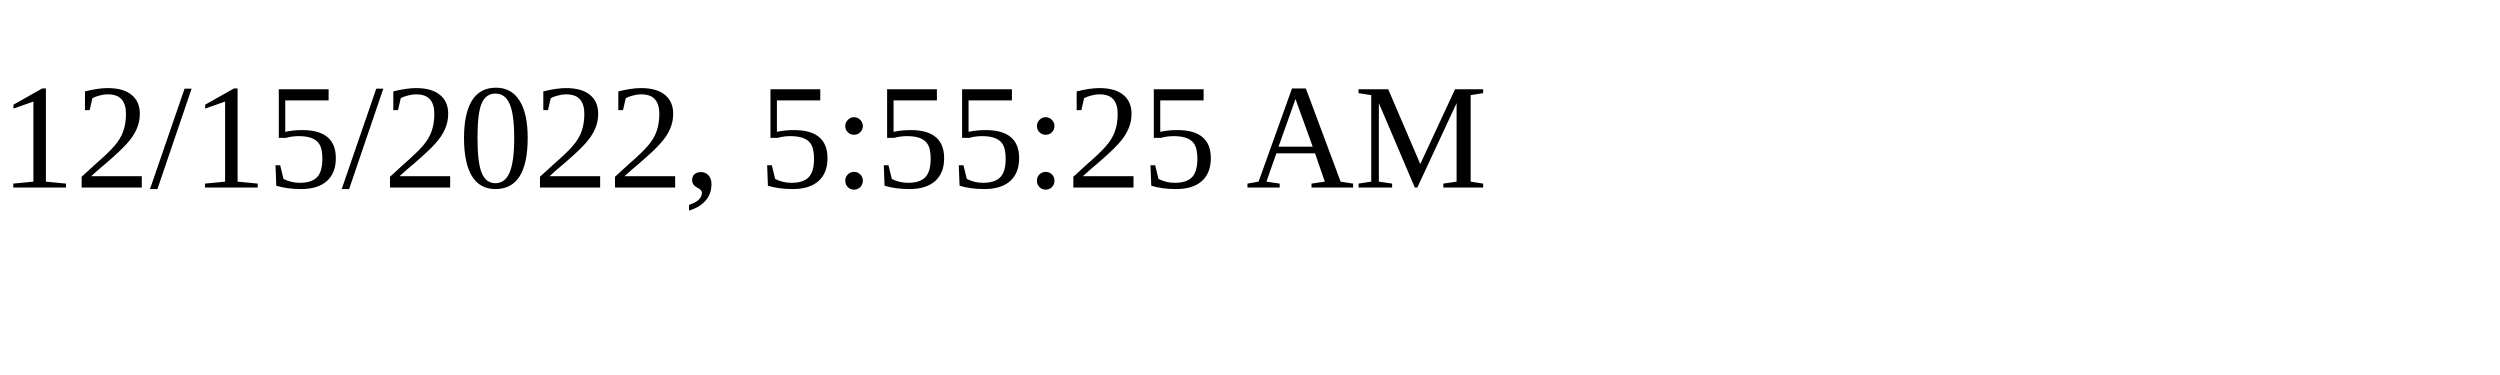
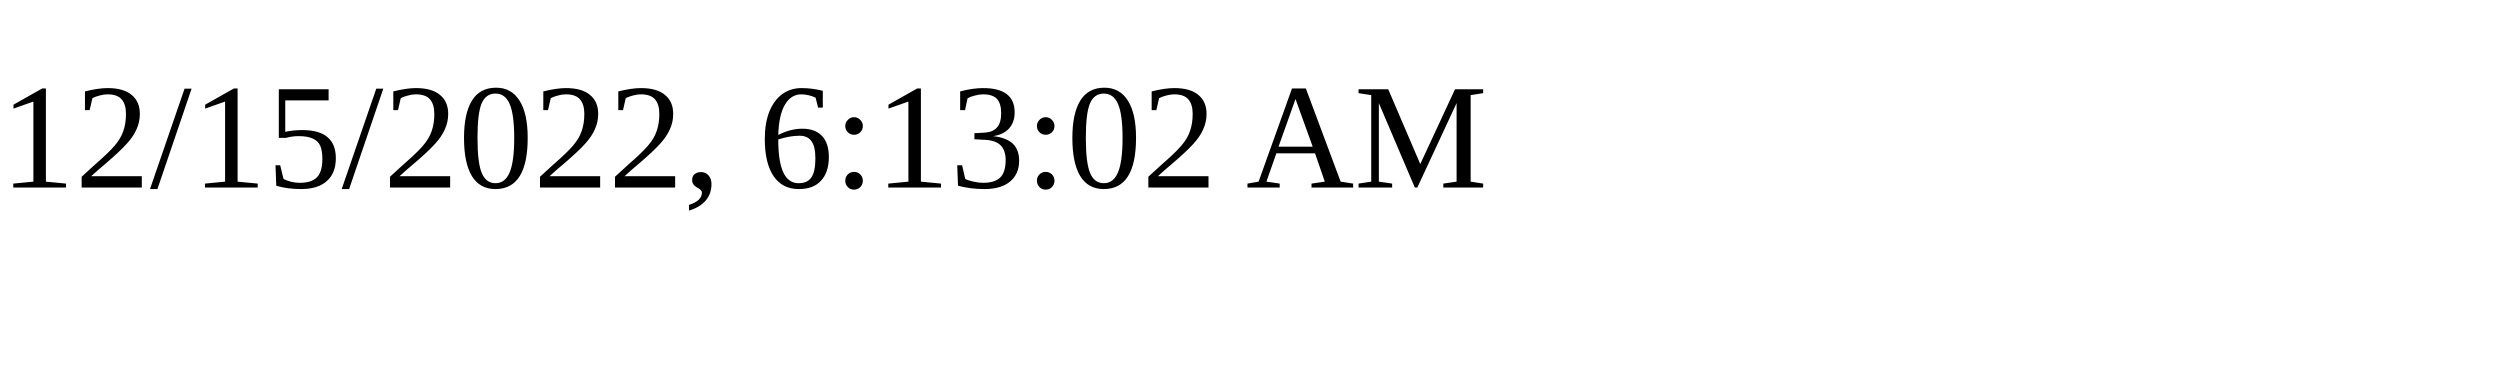
<svg xmlns="http://www.w3.org/2000/svg" height="30" width="200">
-   <text x="0" y="15">12/15/2022, 5:55:25 AM</text>
+   <text x="0" y="15">12/15/2022, 6:13:02 AM</text>
</svg>
